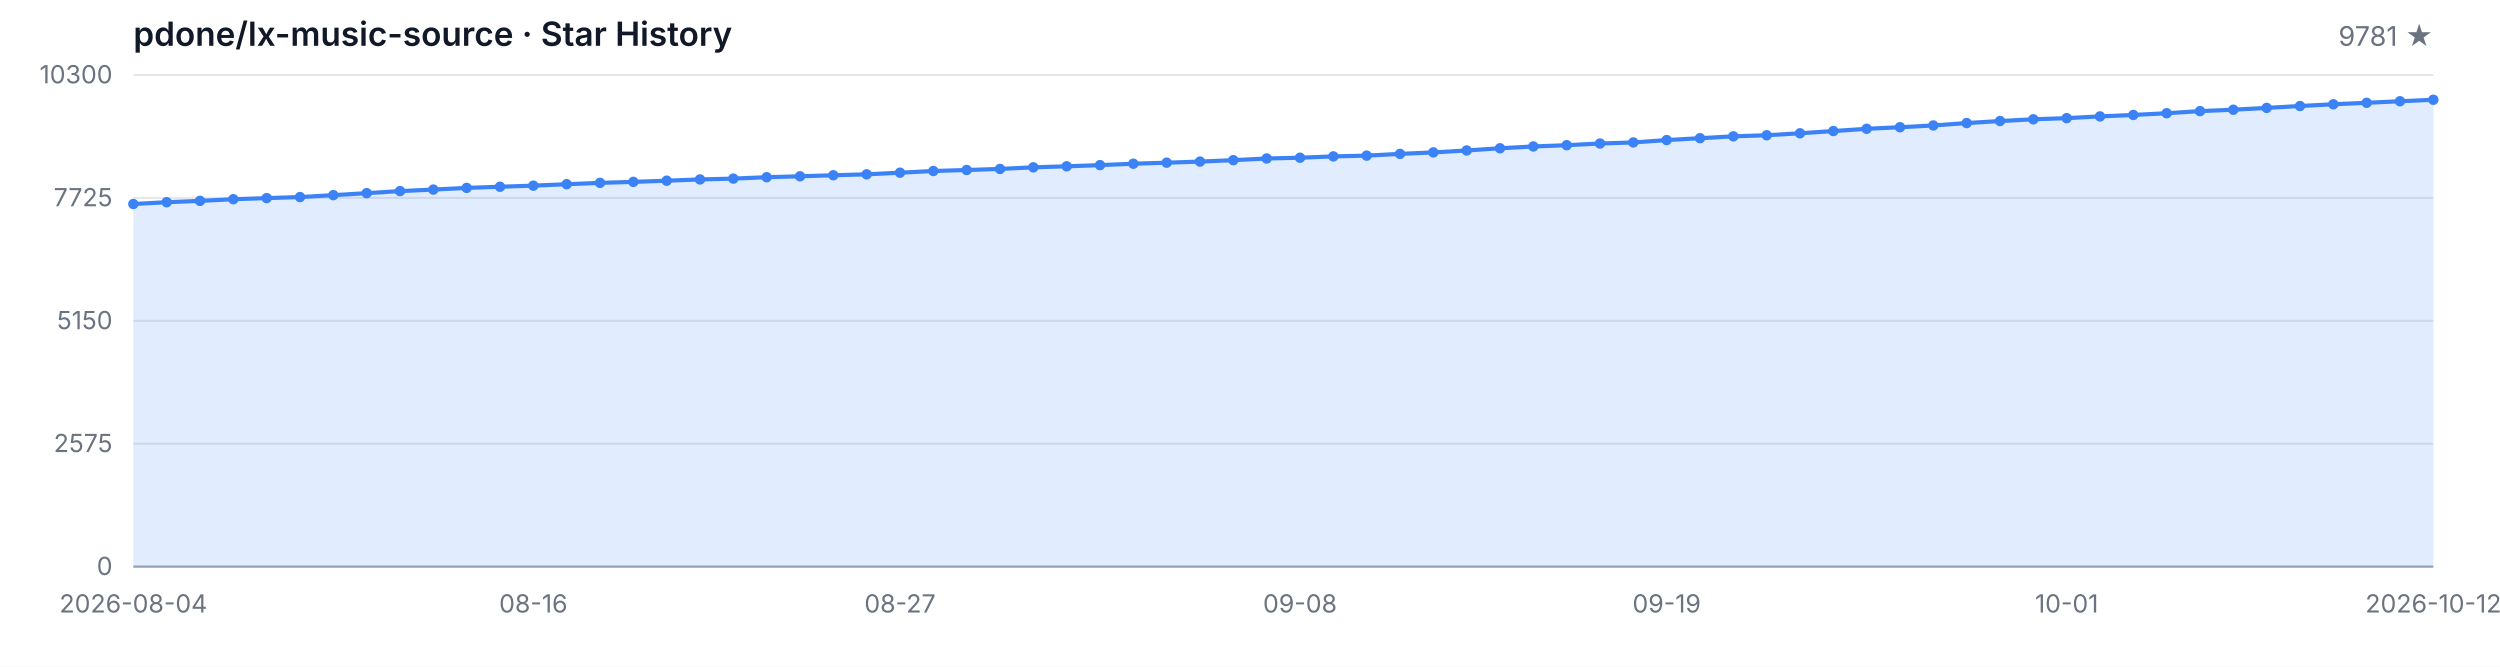
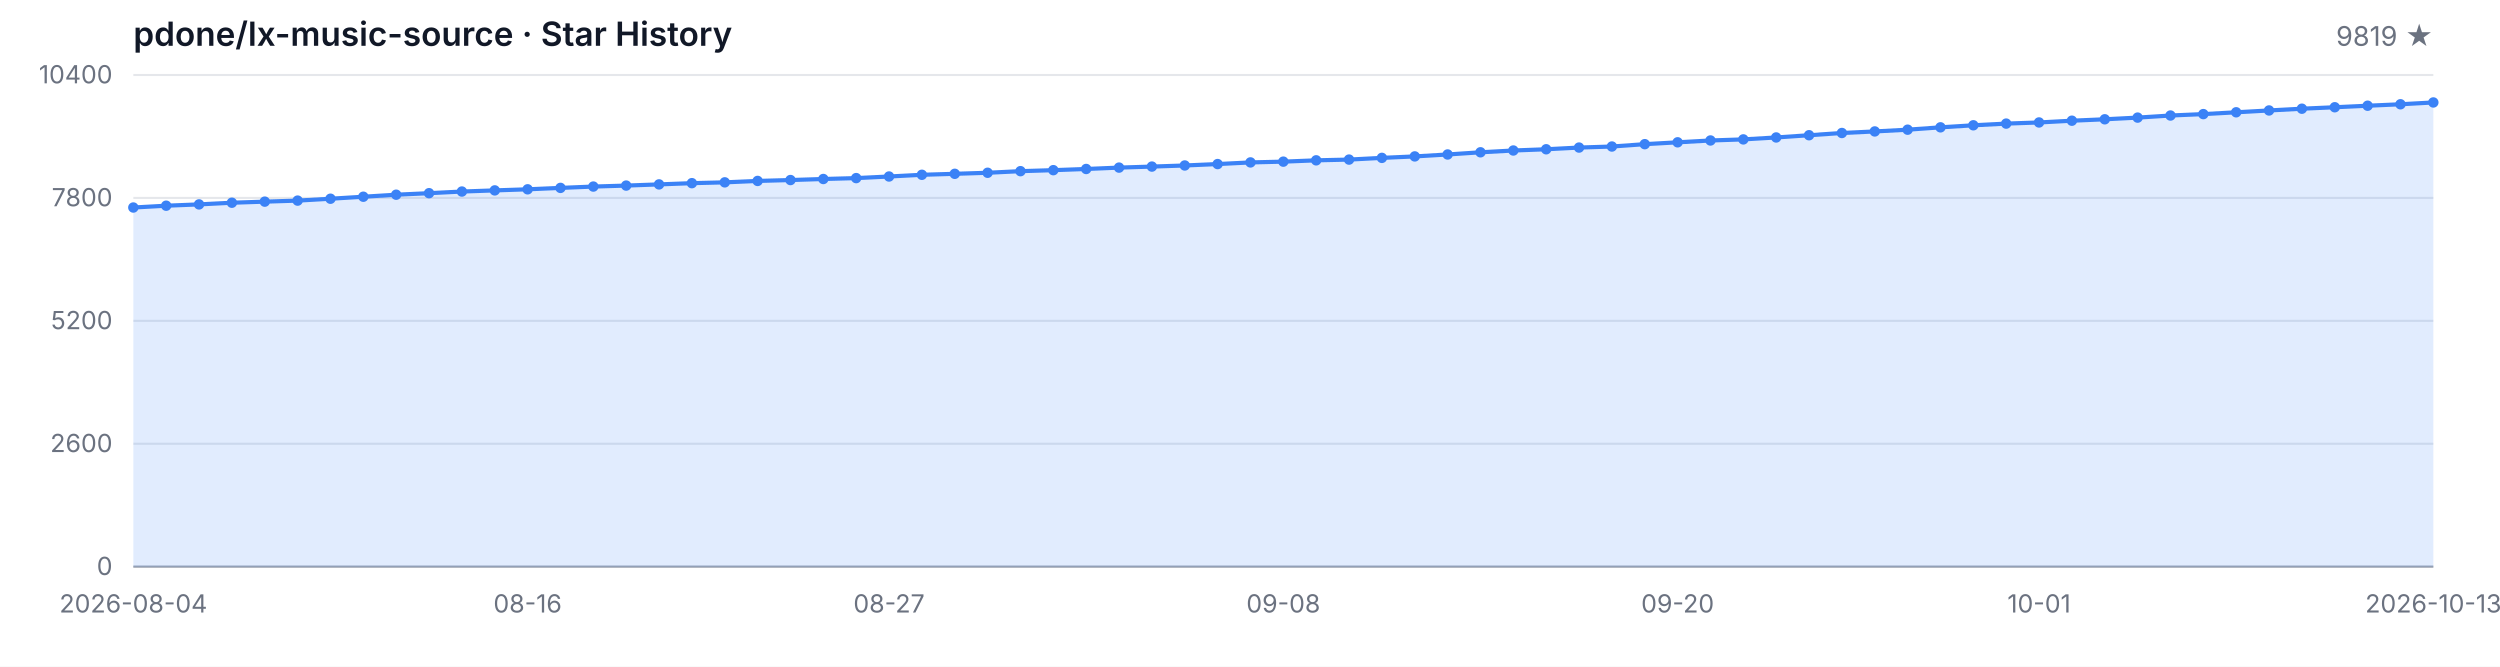
<svg xmlns="http://www.w3.org/2000/svg" width="1200" height="320" viewBox="0 0 1200 320" role="img" aria-label="Star History">
  <style>
  .bg { fill: #ffffff; }
  .grid { stroke: #e5e7eb; stroke-width: 1; }
  .axis { stroke: #9ca3af; stroke-width: 1; }
  .area { fill: rgba(59, 130, 246, 0.15); }
  .line { fill: none; stroke: #3b82f6; stroke-width: 2; stroke-linejoin: round; stroke-linecap: round; }
  .dot { fill: #3b82f6; }
  .tlabel { fill: #6b7280; font-family: -apple-system, BlinkMacSystemFont, 'Segoe UI', sans-serif; font-size: 12px; }
  .title { fill: #111827; font-family: -apple-system, BlinkMacSystemFont, 'Segoe UI', sans-serif; font-size: 16px; font-weight: 600; }
  .subtitle { fill: #6b7280; font-family: -apple-system, BlinkMacSystemFont, 'Segoe UI', sans-serif; font-size: 13px; }
  @media (prefers-color-scheme: dark) {
    .bg { fill: #0d1117; }
    .grid { stroke: #21262d; }
    .axis { stroke: #484f58; }
    .area { fill: rgba(58, 132, 255, 0.18); }
    .line { stroke: #58a6ff; }
    .dot { fill: #58a6ff; }
    .tlabel { fill: #8b949e; }
    .title { fill: #c9d1d9; }
    .subtitle { fill: #8b949e; }
  }
</style>
  <rect class="bg" width="1200" height="320" />
  <text class="title" x="64" y="22">pdone/lx-music-source · Star History</text>
-   <text class="subtitle" x="1168" y="22" text-anchor="end">9781 ★</text>
+   <text class="subtitle" x="1168" y="22" text-anchor="end">9819 ★</text>
  <line class="grid" x1="64" y1="272.00" x2="1168" y2="272.00" />
  <line class="grid" x1="64" y1="213.00" x2="1168" y2="213.00" />
  <line class="grid" x1="64" y1="154.00" x2="1168" y2="154.00" />
  <line class="grid" x1="64" y1="95.00" x2="1168" y2="95.00" />
  <line class="grid" x1="64" y1="36.00" x2="1168" y2="36.00" />
  <text class="tlabel" x="54" y="276.00" text-anchor="end">0</text>
-   <text class="tlabel" x="54" y="217.00" text-anchor="end">2575</text>
-   <text class="tlabel" x="54" y="158.00" text-anchor="end">5150</text>
-   <text class="tlabel" x="54" y="99.00" text-anchor="end">7725</text>
-   <text class="tlabel" x="54" y="40.00" text-anchor="end">10300</text>
+   <text class="tlabel" x="54" y="217.00" text-anchor="end">2600</text>
+   <text class="tlabel" x="54" y="158.00" text-anchor="end">5200</text>
+   <text class="tlabel" x="54" y="99.00" text-anchor="end">7800</text>
+   <text class="tlabel" x="54" y="40.00" text-anchor="end">10400</text>
  <line class="axis" x1="64" y1="272" x2="1168" y2="272" />
-   <path class="area" d="M 64.00 272.00 L 64.00 97.93 L 80.00 97.06 L 96.00 96.42 L 112.00 95.62 L 128.00 95.09 L 144.00 94.59 L 160.00 93.67 L 176.00 92.71 L 192.00 91.72 L 208.00 90.99 L 224.00 90.19 L 240.00 89.64 L 256.00 89.11 L 272.00 88.42 L 288.00 87.78 L 304.00 87.30 L 320.00 86.73 L 336.00 86.13 L 352.00 85.74 L 368.00 85.06 L 384.00 84.62 L 400.00 84.12 L 416.00 83.68 L 432.00 82.90 L 448.00 82.08 L 464.00 81.60 L 480.00 81.09 L 496.00 80.31 L 512.00 79.83 L 528.00 79.26 L 544.00 78.59 L 560.00 78.09 L 576.00 77.56 L 592.00 76.88 L 608.00 76.07 L 624.00 75.71 L 640.00 75.07 L 656.00 74.70 L 672.00 73.87 L 688.00 73.16 L 704.00 72.22 L 720.00 71.17 L 736.00 70.30 L 752.00 69.70 L 768.00 68.88 L 784.00 68.38 L 800.00 67.23 L 816.00 66.34 L 832.00 65.44 L 848.00 64.92 L 864.00 63.98 L 880.00 62.90 L 896.00 61.82 L 912.00 61.07 L 928.00 60.22 L 944.00 59.07 L 960.00 58.09 L 976.00 57.26 L 992.00 56.71 L 1008.00 55.87 L 1024.00 55.18 L 1040.00 54.35 L 1056.00 53.34 L 1072.00 52.66 L 1088.00 51.79 L 1104.00 50.89 L 1120.00 50.05 L 1136.00 49.34 L 1152.00 48.60 L 1168.00 47.89 L 1168.00 272.00 Z" />
-   <path class="line" d="M 64.00 97.93 L 80.00 97.06 L 96.00 96.42 L 112.00 95.62 L 128.00 95.09 L 144.00 94.59 L 160.00 93.67 L 176.00 92.71 L 192.00 91.72 L 208.00 90.99 L 224.00 90.19 L 240.00 89.64 L 256.00 89.11 L 272.00 88.42 L 288.00 87.78 L 304.00 87.30 L 320.00 86.73 L 336.00 86.13 L 352.00 85.74 L 368.00 85.06 L 384.00 84.62 L 400.00 84.12 L 416.00 83.68 L 432.00 82.90 L 448.00 82.08 L 464.00 81.60 L 480.00 81.09 L 496.00 80.31 L 512.00 79.83 L 528.00 79.26 L 544.00 78.59 L 560.00 78.09 L 576.00 77.56 L 592.00 76.88 L 608.00 76.07 L 624.00 75.71 L 640.00 75.07 L 656.00 74.70 L 672.00 73.87 L 688.00 73.16 L 704.00 72.22 L 720.00 71.17 L 736.00 70.30 L 752.00 69.70 L 768.00 68.88 L 784.00 68.38 L 800.00 67.23 L 816.00 66.34 L 832.00 65.44 L 848.00 64.92 L 864.00 63.98 L 880.00 62.90 L 896.00 61.82 L 912.00 61.07 L 928.00 60.22 L 944.00 59.07 L 960.00 58.09 L 976.00 57.26 L 992.00 56.71 L 1008.00 55.87 L 1024.00 55.18 L 1040.00 54.35 L 1056.00 53.34 L 1072.00 52.66 L 1088.00 51.79 L 1104.00 50.89 L 1120.00 50.05 L 1136.00 49.34 L 1152.00 48.60 L 1168.00 47.89" />
-   <circle class="dot" cx="64.00" cy="97.93" r="2.5" />
-   <circle class="dot" cx="80.00" cy="97.06" r="2.5" />
-   <circle class="dot" cx="96.00" cy="96.42" r="2.5" />
-   <circle class="dot" cx="112.00" cy="95.62" r="2.5" />
-   <circle class="dot" cx="128.00" cy="95.09" r="2.5" />
-   <circle class="dot" cx="144.00" cy="94.59" r="2.5" />
-   <circle class="dot" cx="160.00" cy="93.67" r="2.5" />
-   <circle class="dot" cx="176.00" cy="92.71" r="2.5" />
-   <circle class="dot" cx="192.00" cy="91.72" r="2.5" />
-   <circle class="dot" cx="208.00" cy="90.99" r="2.5" />
-   <circle class="dot" cx="224.00" cy="90.19" r="2.5" />
-   <circle class="dot" cx="240.00" cy="89.64" r="2.5" />
-   <circle class="dot" cx="256.00" cy="89.11" r="2.5" />
-   <circle class="dot" cx="272.00" cy="88.42" r="2.5" />
-   <circle class="dot" cx="288.00" cy="87.78" r="2.5" />
-   <circle class="dot" cx="304.00" cy="87.30" r="2.5" />
-   <circle class="dot" cx="320.00" cy="86.73" r="2.5" />
-   <circle class="dot" cx="336.00" cy="86.13" r="2.5" />
-   <circle class="dot" cx="352.00" cy="85.74" r="2.5" />
-   <circle class="dot" cx="368.00" cy="85.06" r="2.5" />
-   <circle class="dot" cx="384.00" cy="84.62" r="2.5" />
-   <circle class="dot" cx="400.00" cy="84.12" r="2.5" />
-   <circle class="dot" cx="416.00" cy="83.68" r="2.5" />
-   <circle class="dot" cx="432.00" cy="82.90" r="2.5" />
-   <circle class="dot" cx="448.00" cy="82.08" r="2.5" />
-   <circle class="dot" cx="464.00" cy="81.60" r="2.5" />
-   <circle class="dot" cx="480.00" cy="81.09" r="2.5" />
-   <circle class="dot" cx="496.00" cy="80.31" r="2.5" />
-   <circle class="dot" cx="512.00" cy="79.83" r="2.5" />
-   <circle class="dot" cx="528.00" cy="79.26" r="2.5" />
-   <circle class="dot" cx="544.00" cy="78.59" r="2.5" />
-   <circle class="dot" cx="560.00" cy="78.09" r="2.5" />
-   <circle class="dot" cx="576.00" cy="77.56" r="2.5" />
-   <circle class="dot" cx="592.00" cy="76.88" r="2.5" />
-   <circle class="dot" cx="608.00" cy="76.07" r="2.5" />
-   <circle class="dot" cx="624.00" cy="75.71" r="2.5" />
-   <circle class="dot" cx="640.00" cy="75.07" r="2.5" />
-   <circle class="dot" cx="656.00" cy="74.70" r="2.5" />
-   <circle class="dot" cx="672.00" cy="73.87" r="2.5" />
-   <circle class="dot" cx="688.00" cy="73.16" r="2.5" />
-   <circle class="dot" cx="704.00" cy="72.22" r="2.5" />
-   <circle class="dot" cx="720.00" cy="71.17" r="2.5" />
-   <circle class="dot" cx="736.00" cy="70.30" r="2.5" />
-   <circle class="dot" cx="752.00" cy="69.70" r="2.5" />
-   <circle class="dot" cx="768.00" cy="68.88" r="2.5" />
-   <circle class="dot" cx="784.00" cy="68.38" r="2.5" />
-   <circle class="dot" cx="800.00" cy="67.23" r="2.5" />
-   <circle class="dot" cx="816.00" cy="66.34" r="2.5" />
-   <circle class="dot" cx="832.00" cy="65.44" r="2.5" />
-   <circle class="dot" cx="848.00" cy="64.92" r="2.5" />
-   <circle class="dot" cx="864.00" cy="63.98" r="2.5" />
-   <circle class="dot" cx="880.00" cy="62.90" r="2.5" />
-   <circle class="dot" cx="896.00" cy="61.82" r="2.5" />
-   <circle class="dot" cx="912.00" cy="61.07" r="2.5" />
-   <circle class="dot" cx="928.00" cy="60.22" r="2.5" />
-   <circle class="dot" cx="944.00" cy="59.07" r="2.5" />
-   <circle class="dot" cx="960.00" cy="58.09" r="2.5" />
-   <circle class="dot" cx="976.00" cy="57.26" r="2.5" />
-   <circle class="dot" cx="992.00" cy="56.71" r="2.5" />
-   <circle class="dot" cx="1008.00" cy="55.87" r="2.5" />
-   <circle class="dot" cx="1024.00" cy="55.18" r="2.5" />
-   <circle class="dot" cx="1040.00" cy="54.35" r="2.5" />
-   <circle class="dot" cx="1056.00" cy="53.34" r="2.5" />
-   <circle class="dot" cx="1072.00" cy="52.66" r="2.5" />
-   <circle class="dot" cx="1088.00" cy="51.79" r="2.5" />
-   <circle class="dot" cx="1104.00" cy="50.89" r="2.5" />
-   <circle class="dot" cx="1120.00" cy="50.05" r="2.5" />
-   <circle class="dot" cx="1136.00" cy="49.34" r="2.5" />
-   <circle class="dot" cx="1152.00" cy="48.60" r="2.5" />
-   <circle class="dot" cx="1168.00" cy="47.89" r="2.5" />
+   <path class="area" d="M 64.00 272.00 L 64.00 99.61 L 79.77 98.74 L 95.54 98.11 L 111.31 97.31 L 127.09 96.79 L 142.86 96.29 L 158.63 95.39 L 174.40 94.43 L 190.17 93.46 L 205.94 92.73 L 221.71 91.94 L 237.49 91.39 L 253.26 90.87 L 269.03 90.19 L 284.80 89.55 L 300.57 89.08 L 316.34 88.51 L 332.11 87.92 L 347.89 87.53 L 363.66 86.85 L 379.43 86.42 L 395.20 85.92 L 410.97 85.49 L 426.74 84.72 L 442.51 83.90 L 458.29 83.43 L 474.06 82.93 L 489.83 82.16 L 505.60 81.68 L 521.37 81.11 L 537.14 80.45 L 552.91 79.96 L 568.69 79.43 L 584.46 78.75 L 600.23 77.96 L 616.00 77.59 L 631.77 76.96 L 647.54 76.60 L 663.31 75.78 L 679.09 75.08 L 694.86 74.15 L 710.63 73.10 L 726.40 72.24 L 742.17 71.65 L 757.94 70.83 L 773.71 70.33 L 789.49 69.20 L 805.26 68.31 L 821.03 67.43 L 836.80 66.91 L 852.57 65.98 L 868.34 64.91 L 884.11 63.84 L 899.89 63.09 L 915.66 62.25 L 931.43 61.12 L 947.20 60.14 L 962.97 59.33 L 978.74 58.78 L 994.51 57.94 L 1010.29 57.26 L 1026.06 56.45 L 1041.83 55.45 L 1057.60 54.77 L 1073.37 53.90 L 1089.14 53.02 L 1104.91 52.18 L 1120.69 51.48 L 1136.46 50.75 L 1152.23 50.05 L 1168.00 49.18 L 1168.00 272.00 Z" />
+   <path class="line" d="M 64.00 99.61 L 79.77 98.74 L 95.54 98.11 L 111.31 97.31 L 127.09 96.79 L 142.86 96.29 L 158.63 95.39 L 174.40 94.43 L 190.17 93.46 L 205.94 92.73 L 221.71 91.94 L 237.49 91.39 L 253.26 90.87 L 269.03 90.19 L 284.80 89.55 L 300.57 89.08 L 316.34 88.51 L 332.11 87.92 L 347.89 87.53 L 363.66 86.85 L 379.43 86.42 L 395.20 85.92 L 410.97 85.49 L 426.74 84.72 L 442.51 83.90 L 458.29 83.43 L 474.06 82.93 L 489.83 82.16 L 505.60 81.68 L 521.37 81.11 L 537.14 80.45 L 552.91 79.96 L 568.69 79.43 L 584.46 78.75 L 600.23 77.96 L 616.00 77.59 L 631.77 76.96 L 647.54 76.60 L 663.31 75.78 L 679.09 75.08 L 694.86 74.15 L 710.63 73.10 L 726.40 72.24 L 742.17 71.65 L 757.94 70.83 L 773.71 70.33 L 789.49 69.20 L 805.26 68.31 L 821.03 67.43 L 836.80 66.91 L 852.57 65.98 L 868.34 64.91 L 884.11 63.84 L 899.89 63.09 L 915.66 62.25 L 931.43 61.12 L 947.20 60.14 L 962.97 59.33 L 978.74 58.78 L 994.51 57.94 L 1010.29 57.26 L 1026.06 56.45 L 1041.83 55.45 L 1057.60 54.77 L 1073.37 53.90 L 1089.14 53.02 L 1104.91 52.18 L 1120.69 51.48 L 1136.46 50.75 L 1152.23 50.05 L 1168.00 49.18" />
+   <circle class="dot" cx="64.00" cy="99.61" r="2.5" />
+   <circle class="dot" cx="79.77" cy="98.74" r="2.5" />
+   <circle class="dot" cx="95.54" cy="98.11" r="2.5" />
+   <circle class="dot" cx="111.31" cy="97.31" r="2.5" />
+   <circle class="dot" cx="127.09" cy="96.79" r="2.5" />
+   <circle class="dot" cx="142.86" cy="96.29" r="2.5" />
+   <circle class="dot" cx="158.63" cy="95.39" r="2.5" />
+   <circle class="dot" cx="174.40" cy="94.43" r="2.5" />
+   <circle class="dot" cx="190.17" cy="93.46" r="2.5" />
+   <circle class="dot" cx="205.94" cy="92.73" r="2.5" />
+   <circle class="dot" cx="221.71" cy="91.94" r="2.5" />
+   <circle class="dot" cx="237.49" cy="91.39" r="2.5" />
+   <circle class="dot" cx="253.26" cy="90.87" r="2.5" />
+   <circle class="dot" cx="269.03" cy="90.19" r="2.5" />
+   <circle class="dot" cx="284.80" cy="89.55" r="2.5" />
+   <circle class="dot" cx="300.57" cy="89.08" r="2.5" />
+   <circle class="dot" cx="316.34" cy="88.51" r="2.5" />
+   <circle class="dot" cx="332.11" cy="87.92" r="2.5" />
+   <circle class="dot" cx="347.89" cy="87.53" r="2.5" />
+   <circle class="dot" cx="363.66" cy="86.85" r="2.5" />
+   <circle class="dot" cx="379.43" cy="86.42" r="2.5" />
+   <circle class="dot" cx="395.20" cy="85.92" r="2.5" />
+   <circle class="dot" cx="410.97" cy="85.49" r="2.5" />
+   <circle class="dot" cx="426.74" cy="84.72" r="2.5" />
+   <circle class="dot" cx="442.51" cy="83.90" r="2.5" />
+   <circle class="dot" cx="458.29" cy="83.43" r="2.5" />
+   <circle class="dot" cx="474.06" cy="82.93" r="2.5" />
+   <circle class="dot" cx="489.83" cy="82.16" r="2.5" />
+   <circle class="dot" cx="505.60" cy="81.68" r="2.5" />
+   <circle class="dot" cx="521.37" cy="81.11" r="2.5" />
+   <circle class="dot" cx="537.14" cy="80.45" r="2.5" />
+   <circle class="dot" cx="552.91" cy="79.96" r="2.5" />
+   <circle class="dot" cx="568.69" cy="79.43" r="2.5" />
+   <circle class="dot" cx="584.46" cy="78.75" r="2.5" />
+   <circle class="dot" cx="600.23" cy="77.96" r="2.5" />
+   <circle class="dot" cx="616.00" cy="77.59" r="2.5" />
+   <circle class="dot" cx="631.77" cy="76.96" r="2.5" />
+   <circle class="dot" cx="647.54" cy="76.60" r="2.5" />
+   <circle class="dot" cx="663.31" cy="75.78" r="2.5" />
+   <circle class="dot" cx="679.09" cy="75.08" r="2.5" />
+   <circle class="dot" cx="694.86" cy="74.15" r="2.5" />
+   <circle class="dot" cx="710.63" cy="73.10" r="2.5" />
+   <circle class="dot" cx="726.40" cy="72.24" r="2.5" />
+   <circle class="dot" cx="742.17" cy="71.65" r="2.5" />
+   <circle class="dot" cx="757.94" cy="70.83" r="2.5" />
+   <circle class="dot" cx="773.71" cy="70.33" r="2.5" />
+   <circle class="dot" cx="789.49" cy="69.20" r="2.5" />
+   <circle class="dot" cx="805.26" cy="68.31" r="2.5" />
+   <circle class="dot" cx="821.03" cy="67.43" r="2.5" />
+   <circle class="dot" cx="836.80" cy="66.91" r="2.5" />
+   <circle class="dot" cx="852.57" cy="65.98" r="2.5" />
+   <circle class="dot" cx="868.34" cy="64.91" r="2.5" />
+   <circle class="dot" cx="884.11" cy="63.84" r="2.5" />
+   <circle class="dot" cx="899.89" cy="63.09" r="2.5" />
+   <circle class="dot" cx="915.66" cy="62.25" r="2.5" />
+   <circle class="dot" cx="931.43" cy="61.12" r="2.5" />
+   <circle class="dot" cx="947.20" cy="60.14" r="2.5" />
+   <circle class="dot" cx="962.97" cy="59.33" r="2.5" />
+   <circle class="dot" cx="978.74" cy="58.78" r="2.5" />
+   <circle class="dot" cx="994.51" cy="57.94" r="2.5" />
+   <circle class="dot" cx="1010.29" cy="57.26" r="2.5" />
+   <circle class="dot" cx="1026.06" cy="56.45" r="2.5" />
+   <circle class="dot" cx="1041.83" cy="55.45" r="2.5" />
+   <circle class="dot" cx="1057.60" cy="54.77" r="2.5" />
+   <circle class="dot" cx="1073.37" cy="53.90" r="2.5" />
+   <circle class="dot" cx="1089.14" cy="53.02" r="2.5" />
+   <circle class="dot" cx="1104.91" cy="52.18" r="2.5" />
+   <circle class="dot" cx="1120.69" cy="51.48" r="2.5" />
+   <circle class="dot" cx="1136.46" cy="50.75" r="2.5" />
+   <circle class="dot" cx="1152.23" cy="50.05" r="2.5" />
+   <circle class="dot" cx="1168.00" cy="49.18" r="2.5" />
  <text class="tlabel" x="64.00" y="294" text-anchor="middle">2026-08-04</text>
-   <text class="tlabel" x="256.00" y="294" text-anchor="middle">08-16</text>
-   <text class="tlabel" x="432.00" y="294" text-anchor="middle">08-27</text>
-   <text class="tlabel" x="624.00" y="294" text-anchor="middle">09-08</text>
-   <text class="tlabel" x="800.00" y="294" text-anchor="middle">09-19</text>
-   <text class="tlabel" x="992.00" y="294" text-anchor="middle">10-01</text>
-   <text class="tlabel" x="1168.00" y="294" text-anchor="middle">2026-10-12</text>
+   <text class="tlabel" x="253.26" y="294" text-anchor="middle">08-16</text>
+   <text class="tlabel" x="426.74" y="294" text-anchor="middle">08-27</text>
+   <text class="tlabel" x="616.00" y="294" text-anchor="middle">09-08</text>
+   <text class="tlabel" x="805.26" y="294" text-anchor="middle">09-20</text>
+   <text class="tlabel" x="978.74" y="294" text-anchor="middle">10-01</text>
+   <text class="tlabel" x="1168.00" y="294" text-anchor="middle">2026-10-13</text>
</svg>
